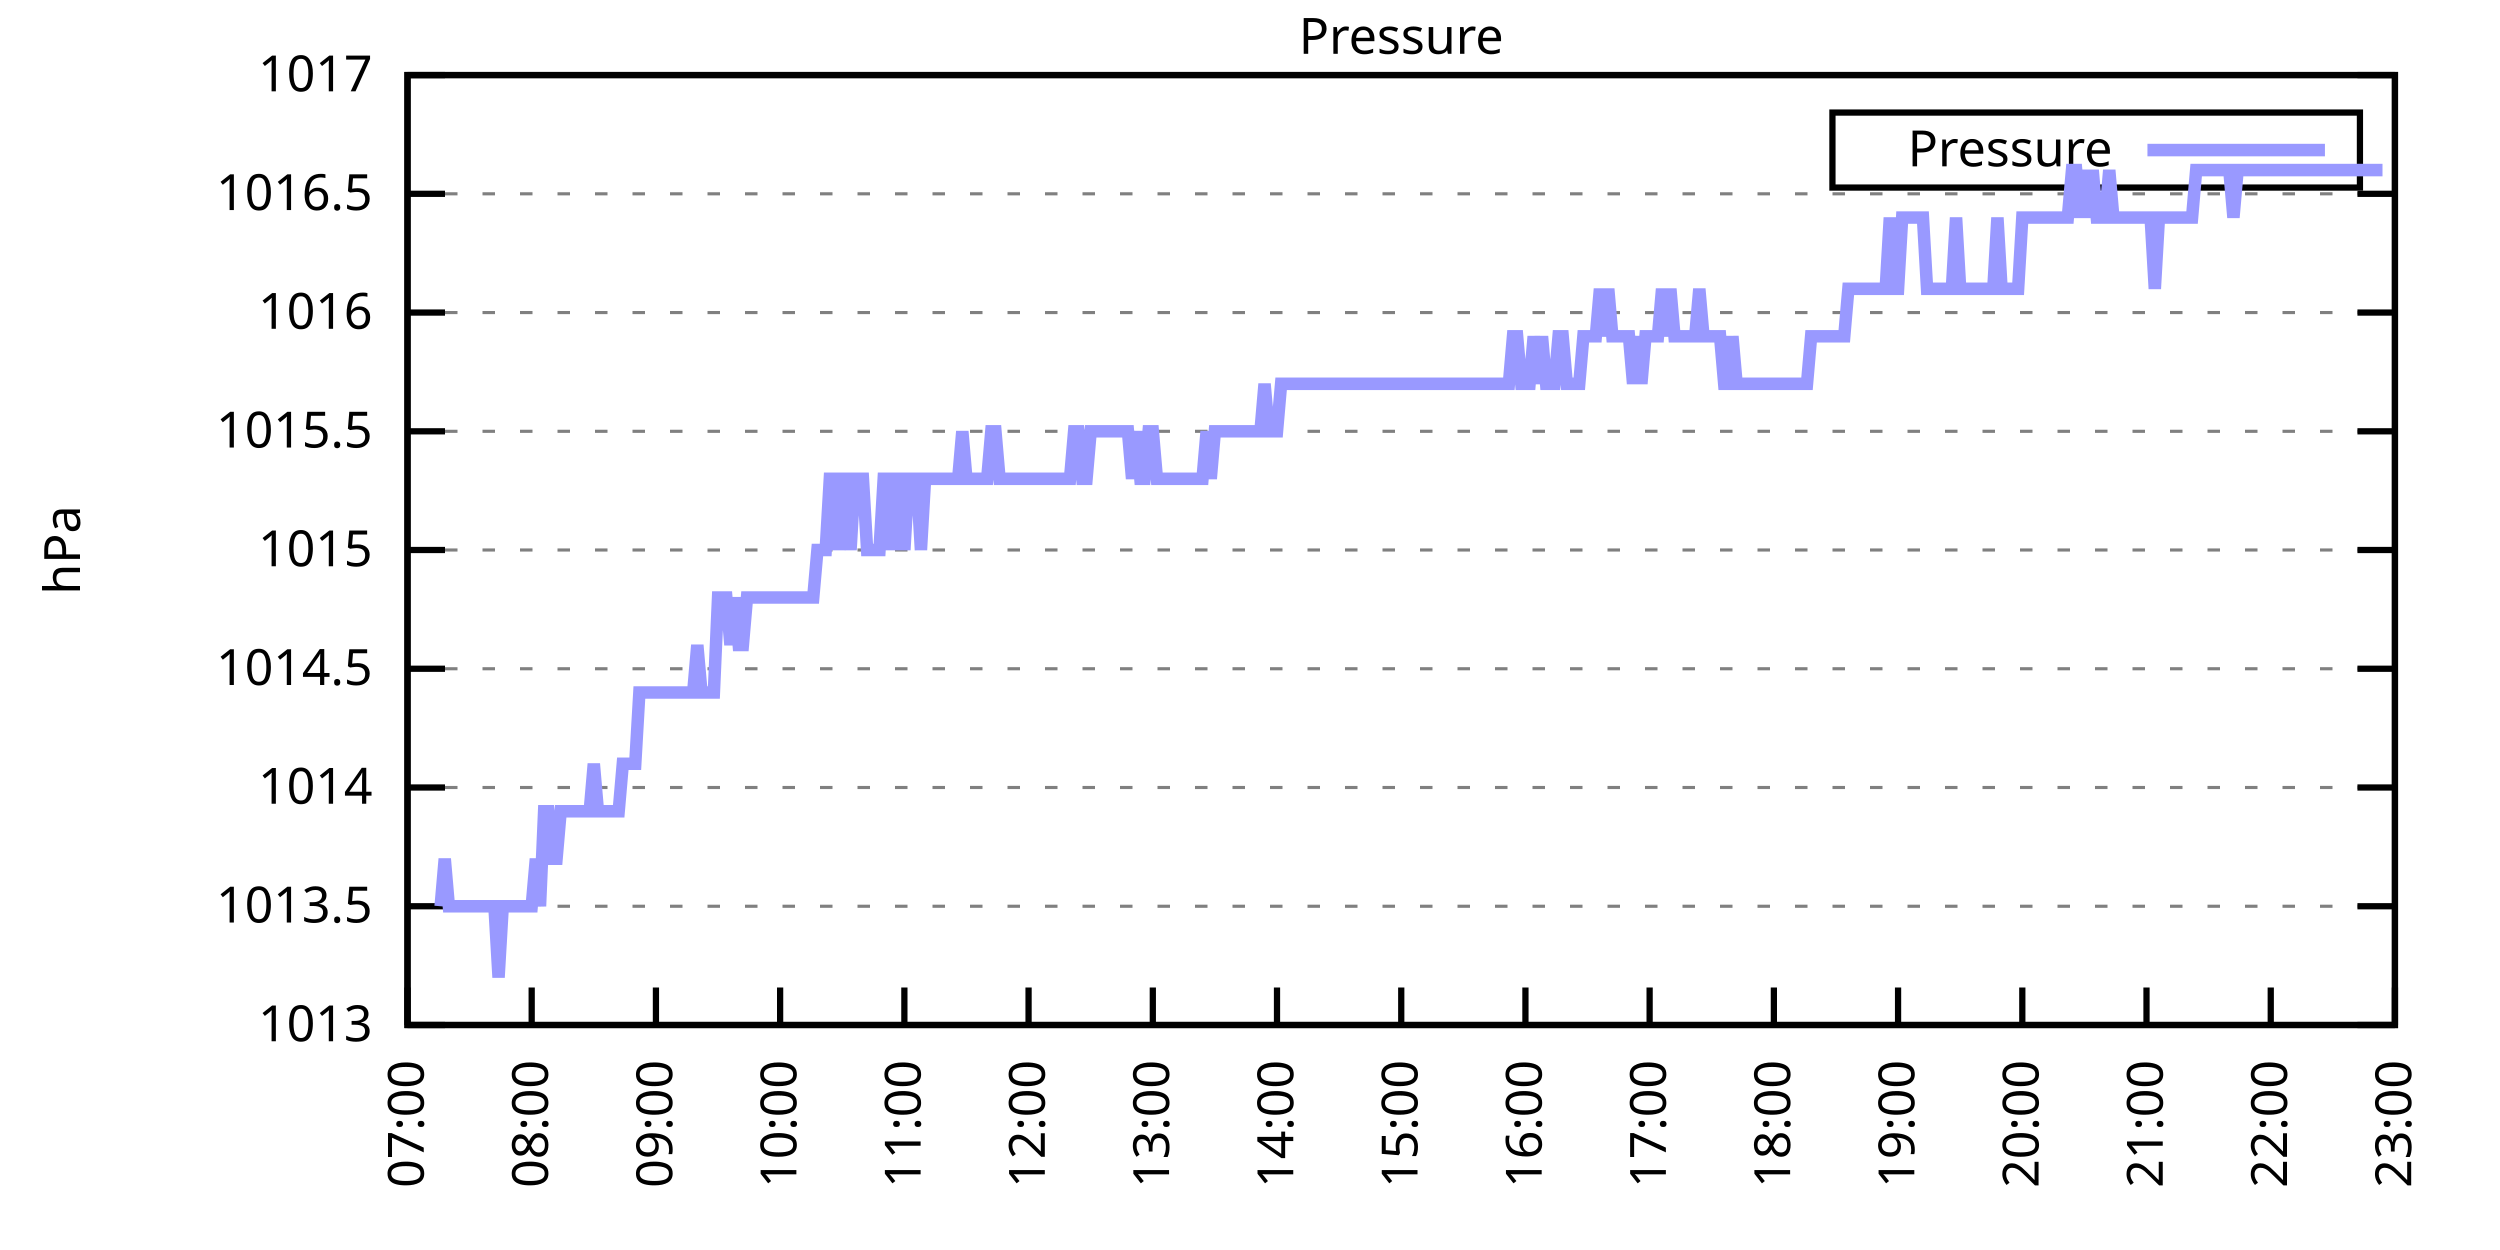
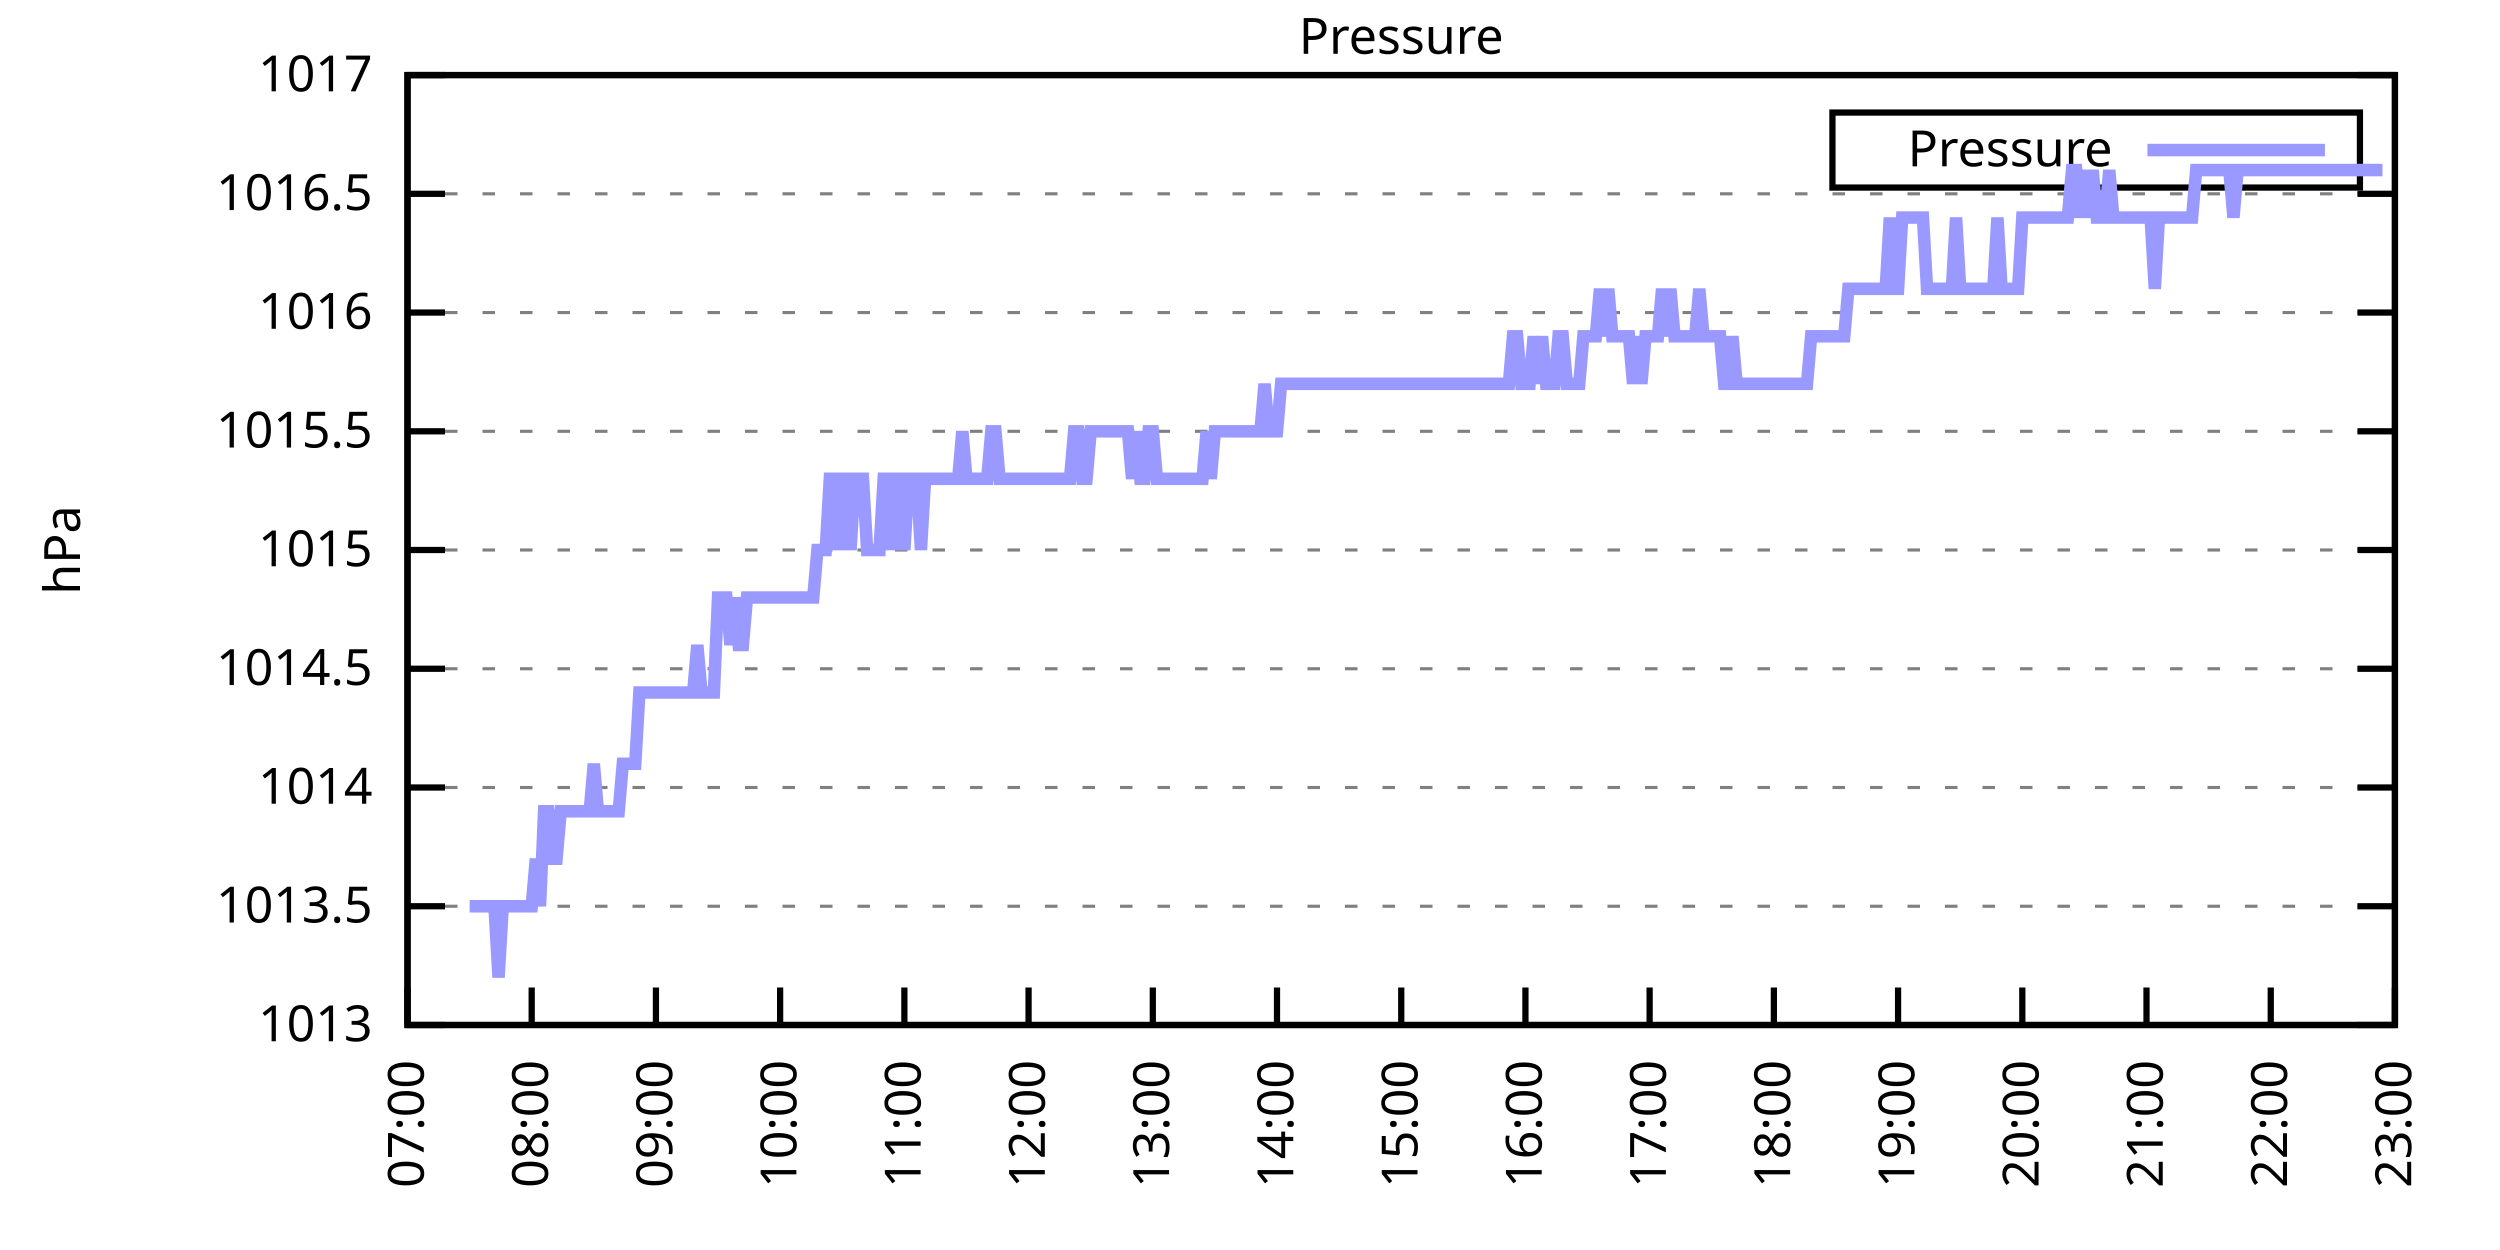
<svg xmlns="http://www.w3.org/2000/svg" xmlns:xlink="http://www.w3.org/1999/xlink" width="400" height="200" viewBox="0 0 400 200">
  <g id="gnuplot_canvas">
    <rect x="0" y="0" width="400" height="200" fill="none" />
    <defs>
      <circle id="gpDot" r="0.5" stroke-width="0.5" stroke="currentColor" />
      <path id="gpPt0" stroke-width="0.333" stroke="currentColor" d="M-1,0 h2 M0,-1 v2" />
      <path id="gpPt1" stroke-width="0.333" stroke="currentColor" d="M-1,-1 L1,1 M1,-1 L-1,1" />
      <path id="gpPt2" stroke-width="0.333" stroke="currentColor" d="M-1,0 L1,0 M0,-1 L0,1 M-1,-1 L1,1 M-1,1 L1,-1" />
      <rect id="gpPt3" stroke-width="0.333" stroke="currentColor" x="-1" y="-1" width="2" height="2" />
      <rect id="gpPt4" stroke-width="0.333" stroke="currentColor" fill="currentColor" x="-1" y="-1" width="2" height="2" />
      <circle id="gpPt5" stroke-width="0.333" stroke="currentColor" cx="0" cy="0" r="1" />
      <use xlink:href="#gpPt5" id="gpPt6" fill="currentColor" stroke="none" />
      <path id="gpPt7" stroke-width="0.333" stroke="currentColor" d="M0,-1.33 L-1.33,0.67 L1.33,0.67 z" />
      <use xlink:href="#gpPt7" id="gpPt8" fill="currentColor" stroke="none" />
      <use xlink:href="#gpPt7" id="gpPt9" stroke="currentColor" transform="rotate(180)" />
      <use xlink:href="#gpPt9" id="gpPt10" fill="currentColor" stroke="none" />
      <use xlink:href="#gpPt3" id="gpPt11" stroke="currentColor" transform="rotate(45)" />
      <use xlink:href="#gpPt11" id="gpPt12" fill="currentColor" stroke="none" />
      <path id="gpPt13" stroke-width="0.333" stroke="currentColor" d="M0,1.330 L1.265,0.411 L0.782,-1.067 L-0.782,-1.076 L-1.265,0.411 z" />
      <use xlink:href="#gpPt13" id="gpPt14" fill="currentColor" stroke="none" />
      <filter id="textbox" filterUnits="objectBoundingBox" x="0" y="0" height="1" width="1">
        <feFlood flood-color="white" flood-opacity="1" result="bgnd" />
        <feComposite in="SourceGraphic" in2="bgnd" operator="atop" />
      </filter>
      <filter id="greybox" filterUnits="objectBoundingBox" x="0" y="0" height="1" width="1">
        <feFlood flood-color="lightgrey" flood-opacity="1" result="grey" />
        <feComposite in="SourceGraphic" in2="grey" operator="atop" />
      </filter>
    </defs>
    <g fill="none" color="white" stroke="currentColor" stroke-width="1.00" stroke-linecap="butt" stroke-linejoin="miter">
</g>
    <g fill="none" color="black" stroke="currentColor" stroke-width="1.00" stroke-linecap="butt" stroke-linejoin="miter">
      <g stroke="none" shape-rendering="crispEdges">
        <polygon fill="rgb(255, 255, 255)" points="65.20,164.00 383.18,164.00 383.18,12.02 65.20,12.02 " />
      </g>
    </g>
    <g fill="none" color="black" stroke="currentColor" stroke-width="1.00" stroke-linecap="butt" stroke-linejoin="miter">
</g>
    <g fill="none" color="black" stroke="black" stroke-width="0.50" stroke-linecap="butt" stroke-linejoin="miter">
</g>
    <g fill="none" color="gray" stroke="currentColor" stroke-width="0.50" stroke-linecap="butt" stroke-linejoin="miter">
      <path stroke="gray" stroke-dasharray="2,4" class="gridline" d="M65.20,164.00 L383.19,164.00  " />
    </g>
    <g fill="none" color="gray" stroke="gray" stroke-width="1.00" stroke-linecap="butt" stroke-linejoin="miter">
</g>
    <g fill="none" color="black" stroke="currentColor" stroke-width="1.00" stroke-linecap="butt" stroke-linejoin="miter">
      <path stroke="black" d="M65.20,164.00 L71.20,164.00 M383.19,164.00 L377.19,164.00  " />
      <g transform="translate(59.60,166.60)" stroke="none" fill="black" font-family="Sans" font-size="8.00" text-anchor="end">
        <text>
          <tspan font-family="Sans"> 1013</tspan>
        </text>
      </g>
    </g>
    <g fill="none" color="black" stroke="currentColor" stroke-width="1.00" stroke-linecap="butt" stroke-linejoin="miter">
</g>
    <g fill="none" color="black" stroke="black" stroke-width="0.50" stroke-linecap="butt" stroke-linejoin="miter">
</g>
    <g fill="none" color="gray" stroke="currentColor" stroke-width="0.50" stroke-linecap="butt" stroke-linejoin="miter">
      <path stroke="gray" stroke-dasharray="2,4" class="gridline" d="M65.20,145.00 L383.19,145.00  " />
    </g>
    <g fill="none" color="gray" stroke="gray" stroke-width="1.00" stroke-linecap="butt" stroke-linejoin="miter">
</g>
    <g fill="none" color="black" stroke="currentColor" stroke-width="1.00" stroke-linecap="butt" stroke-linejoin="miter">
      <path stroke="black" d="M65.20,145.00 L71.20,145.00 M383.19,145.00 L377.19,145.00  " />
      <g transform="translate(59.60,147.60)" stroke="none" fill="black" font-family="Sans" font-size="8.00" text-anchor="end">
        <text>
          <tspan font-family="Sans"> 1013.5</tspan>
        </text>
      </g>
    </g>
    <g fill="none" color="black" stroke="currentColor" stroke-width="1.00" stroke-linecap="butt" stroke-linejoin="miter">
</g>
    <g fill="none" color="black" stroke="black" stroke-width="0.50" stroke-linecap="butt" stroke-linejoin="miter">
</g>
    <g fill="none" color="gray" stroke="currentColor" stroke-width="0.50" stroke-linecap="butt" stroke-linejoin="miter">
      <path stroke="gray" stroke-dasharray="2,4" class="gridline" d="M65.20,126.00 L383.19,126.00  " />
    </g>
    <g fill="none" color="gray" stroke="gray" stroke-width="1.00" stroke-linecap="butt" stroke-linejoin="miter">
</g>
    <g fill="none" color="black" stroke="currentColor" stroke-width="1.00" stroke-linecap="butt" stroke-linejoin="miter">
      <path stroke="black" d="M65.20,126.00 L71.20,126.00 M383.19,126.00 L377.19,126.00  " />
      <g transform="translate(59.60,128.60)" stroke="none" fill="black" font-family="Sans" font-size="8.00" text-anchor="end">
        <text>
          <tspan font-family="Sans"> 1014</tspan>
        </text>
      </g>
    </g>
    <g fill="none" color="black" stroke="currentColor" stroke-width="1.00" stroke-linecap="butt" stroke-linejoin="miter">
</g>
    <g fill="none" color="black" stroke="black" stroke-width="0.50" stroke-linecap="butt" stroke-linejoin="miter">
</g>
    <g fill="none" color="gray" stroke="currentColor" stroke-width="0.50" stroke-linecap="butt" stroke-linejoin="miter">
      <path stroke="gray" stroke-dasharray="2,4" class="gridline" d="M65.20,107.00 L383.19,107.00  " />
    </g>
    <g fill="none" color="gray" stroke="gray" stroke-width="1.00" stroke-linecap="butt" stroke-linejoin="miter">
</g>
    <g fill="none" color="black" stroke="currentColor" stroke-width="1.00" stroke-linecap="butt" stroke-linejoin="miter">
      <path stroke="black" d="M65.20,107.00 L71.20,107.00 M383.19,107.00 L377.19,107.00  " />
      <g transform="translate(59.60,109.60)" stroke="none" fill="black" font-family="Sans" font-size="8.00" text-anchor="end">
        <text>
          <tspan font-family="Sans"> 1014.5</tspan>
        </text>
      </g>
    </g>
    <g fill="none" color="black" stroke="currentColor" stroke-width="1.00" stroke-linecap="butt" stroke-linejoin="miter">
</g>
    <g fill="none" color="black" stroke="black" stroke-width="0.50" stroke-linecap="butt" stroke-linejoin="miter">
</g>
    <g fill="none" color="gray" stroke="currentColor" stroke-width="0.50" stroke-linecap="butt" stroke-linejoin="miter">
      <path stroke="gray" stroke-dasharray="2,4" class="gridline" d="M65.20,88.00 L383.19,88.00  " />
    </g>
    <g fill="none" color="gray" stroke="gray" stroke-width="1.00" stroke-linecap="butt" stroke-linejoin="miter">
</g>
    <g fill="none" color="black" stroke="currentColor" stroke-width="1.00" stroke-linecap="butt" stroke-linejoin="miter">
      <path stroke="black" d="M65.20,88.00 L71.20,88.00 M383.19,88.00 L377.19,88.00  " />
      <g transform="translate(59.60,90.60)" stroke="none" fill="black" font-family="Sans" font-size="8.00" text-anchor="end">
        <text>
          <tspan font-family="Sans"> 1015</tspan>
        </text>
      </g>
    </g>
    <g fill="none" color="black" stroke="currentColor" stroke-width="1.00" stroke-linecap="butt" stroke-linejoin="miter">
</g>
    <g fill="none" color="black" stroke="black" stroke-width="0.50" stroke-linecap="butt" stroke-linejoin="miter">
</g>
    <g fill="none" color="gray" stroke="currentColor" stroke-width="0.50" stroke-linecap="butt" stroke-linejoin="miter">
      <path stroke="gray" stroke-dasharray="2,4" class="gridline" d="M65.20,69.01 L383.19,69.01  " />
    </g>
    <g fill="none" color="gray" stroke="gray" stroke-width="1.00" stroke-linecap="butt" stroke-linejoin="miter">
</g>
    <g fill="none" color="black" stroke="currentColor" stroke-width="1.00" stroke-linecap="butt" stroke-linejoin="miter">
      <path stroke="black" d="M65.20,69.01 L71.20,69.01 M383.19,69.01 L377.19,69.01  " />
      <g transform="translate(59.60,71.61)" stroke="none" fill="black" font-family="Sans" font-size="8.00" text-anchor="end">
        <text>
          <tspan font-family="Sans"> 1015.5</tspan>
        </text>
      </g>
    </g>
    <g fill="none" color="black" stroke="currentColor" stroke-width="1.00" stroke-linecap="butt" stroke-linejoin="miter">
</g>
    <g fill="none" color="black" stroke="black" stroke-width="0.50" stroke-linecap="butt" stroke-linejoin="miter">
</g>
    <g fill="none" color="gray" stroke="currentColor" stroke-width="0.50" stroke-linecap="butt" stroke-linejoin="miter">
      <path stroke="gray" stroke-dasharray="2,4" class="gridline" d="M65.20,50.01 L383.19,50.01  " />
    </g>
    <g fill="none" color="gray" stroke="gray" stroke-width="1.00" stroke-linecap="butt" stroke-linejoin="miter">
</g>
    <g fill="none" color="black" stroke="currentColor" stroke-width="1.00" stroke-linecap="butt" stroke-linejoin="miter">
      <path stroke="black" d="M65.20,50.01 L71.20,50.01 M383.19,50.01 L377.19,50.01  " />
      <g transform="translate(59.60,52.61)" stroke="none" fill="black" font-family="Sans" font-size="8.00" text-anchor="end">
        <text>
          <tspan font-family="Sans"> 1016</tspan>
        </text>
      </g>
    </g>
    <g fill="none" color="black" stroke="currentColor" stroke-width="1.00" stroke-linecap="butt" stroke-linejoin="miter">
</g>
    <g fill="none" color="black" stroke="black" stroke-width="0.50" stroke-linecap="butt" stroke-linejoin="miter">
</g>
    <g fill="none" color="gray" stroke="currentColor" stroke-width="0.50" stroke-linecap="butt" stroke-linejoin="miter">
      <path stroke="gray" stroke-dasharray="2,4" class="gridline" d="M65.20,31.01 L383.19,31.01  " />
    </g>
    <g fill="none" color="gray" stroke="gray" stroke-width="1.00" stroke-linecap="butt" stroke-linejoin="miter">
</g>
    <g fill="none" color="black" stroke="currentColor" stroke-width="1.00" stroke-linecap="butt" stroke-linejoin="miter">
      <path stroke="black" d="M65.20,31.01 L71.20,31.01 M383.19,31.01 L377.19,31.01  " />
      <g transform="translate(59.60,33.61)" stroke="none" fill="black" font-family="Sans" font-size="8.00" text-anchor="end">
        <text>
          <tspan font-family="Sans"> 1016.5</tspan>
        </text>
      </g>
    </g>
    <g fill="none" color="black" stroke="currentColor" stroke-width="1.00" stroke-linecap="butt" stroke-linejoin="miter">
</g>
    <g fill="none" color="black" stroke="black" stroke-width="0.50" stroke-linecap="butt" stroke-linejoin="miter">
</g>
    <g fill="none" color="gray" stroke="currentColor" stroke-width="0.50" stroke-linecap="butt" stroke-linejoin="miter">
      <path stroke="gray" stroke-dasharray="2,4" class="gridline" d="M65.20,12.01 L383.19,12.01  " />
    </g>
    <g fill="none" color="gray" stroke="gray" stroke-width="1.00" stroke-linecap="butt" stroke-linejoin="miter">
</g>
    <g fill="none" color="black" stroke="currentColor" stroke-width="1.00" stroke-linecap="butt" stroke-linejoin="miter">
      <path stroke="black" d="M65.20,12.01 L71.20,12.01 M383.19,12.01 L377.19,12.01  " />
      <g transform="translate(59.60,14.61)" stroke="none" fill="black" font-family="Sans" font-size="8.00" text-anchor="end">
        <text>
          <tspan font-family="Sans"> 1017</tspan>
        </text>
      </g>
    </g>
    <g fill="none" color="black" stroke="currentColor" stroke-width="1.00" stroke-linecap="butt" stroke-linejoin="miter">
      <path stroke="black" d="M65.20,164.00 L65.20,158.00  " />
      <g transform="translate(67.80,169.60) rotate(270.00)" stroke="none" fill="black" font-family="Sans" font-size="8.00" text-anchor="end">
        <text>
          <tspan font-family="Sans">07:00</tspan>
        </text>
      </g>
    </g>
    <g fill="none" color="black" stroke="currentColor" stroke-width="1.00" stroke-linecap="butt" stroke-linejoin="miter">
      <path stroke="black" d="M85.07,164.00 L85.07,158.00  " />
      <g transform="translate(87.67,169.60) rotate(270.00)" stroke="none" fill="black" font-family="Sans" font-size="8.00" text-anchor="end">
        <text>
          <tspan font-family="Sans">08:00</tspan>
        </text>
      </g>
    </g>
    <g fill="none" color="black" stroke="currentColor" stroke-width="1.00" stroke-linecap="butt" stroke-linejoin="miter">
      <path stroke="black" d="M104.95,164.00 L104.95,158.00  " />
      <g transform="translate(107.55,169.60) rotate(270.00)" stroke="none" fill="black" font-family="Sans" font-size="8.00" text-anchor="end">
        <text>
          <tspan font-family="Sans">09:00</tspan>
        </text>
      </g>
    </g>
    <g fill="none" color="black" stroke="currentColor" stroke-width="1.00" stroke-linecap="butt" stroke-linejoin="miter">
      <path stroke="black" d="M124.82,164.00 L124.82,158.00  " />
      <g transform="translate(127.42,169.60) rotate(270.00)" stroke="none" fill="black" font-family="Sans" font-size="8.00" text-anchor="end">
        <text>
          <tspan font-family="Sans">10:00</tspan>
        </text>
      </g>
    </g>
    <g fill="none" color="black" stroke="currentColor" stroke-width="1.00" stroke-linecap="butt" stroke-linejoin="miter">
      <path stroke="black" d="M144.70,164.00 L144.70,158.00  " />
      <g transform="translate(147.30,169.60) rotate(270.00)" stroke="none" fill="black" font-family="Sans" font-size="8.00" text-anchor="end">
        <text>
          <tspan font-family="Sans">11:00</tspan>
        </text>
      </g>
    </g>
    <g fill="none" color="black" stroke="currentColor" stroke-width="1.00" stroke-linecap="butt" stroke-linejoin="miter">
      <path stroke="black" d="M164.57,164.00 L164.57,158.00  " />
      <g transform="translate(167.17,169.60) rotate(270.00)" stroke="none" fill="black" font-family="Sans" font-size="8.00" text-anchor="end">
        <text>
          <tspan font-family="Sans">12:00</tspan>
        </text>
      </g>
    </g>
    <g fill="none" color="black" stroke="currentColor" stroke-width="1.00" stroke-linecap="butt" stroke-linejoin="miter">
      <path stroke="black" d="M184.45,164.00 L184.45,158.00  " />
      <g transform="translate(187.05,169.60) rotate(270.00)" stroke="none" fill="black" font-family="Sans" font-size="8.00" text-anchor="end">
        <text>
          <tspan font-family="Sans">13:00</tspan>
        </text>
      </g>
    </g>
    <g fill="none" color="black" stroke="currentColor" stroke-width="1.00" stroke-linecap="butt" stroke-linejoin="miter">
      <path stroke="black" d="M204.32,164.00 L204.32,158.00  " />
      <g transform="translate(206.92,169.60) rotate(270.00)" stroke="none" fill="black" font-family="Sans" font-size="8.00" text-anchor="end">
        <text>
          <tspan font-family="Sans">14:00</tspan>
        </text>
      </g>
    </g>
    <g fill="none" color="black" stroke="currentColor" stroke-width="1.00" stroke-linecap="butt" stroke-linejoin="miter">
      <path stroke="black" d="M224.20,164.00 L224.20,158.00  " />
      <g transform="translate(226.80,169.60) rotate(270.00)" stroke="none" fill="black" font-family="Sans" font-size="8.00" text-anchor="end">
        <text>
          <tspan font-family="Sans">15:00</tspan>
        </text>
      </g>
    </g>
    <g fill="none" color="black" stroke="currentColor" stroke-width="1.00" stroke-linecap="butt" stroke-linejoin="miter">
      <path stroke="black" d="M244.07,164.00 L244.07,158.00  " />
      <g transform="translate(246.67,169.60) rotate(270.00)" stroke="none" fill="black" font-family="Sans" font-size="8.00" text-anchor="end">
        <text>
          <tspan font-family="Sans">16:00</tspan>
        </text>
      </g>
    </g>
    <g fill="none" color="black" stroke="currentColor" stroke-width="1.00" stroke-linecap="butt" stroke-linejoin="miter">
      <path stroke="black" d="M263.94,164.00 L263.94,158.00  " />
      <g transform="translate(266.54,169.60) rotate(270.00)" stroke="none" fill="black" font-family="Sans" font-size="8.00" text-anchor="end">
        <text>
          <tspan font-family="Sans">17:00</tspan>
        </text>
      </g>
    </g>
    <g fill="none" color="black" stroke="currentColor" stroke-width="1.00" stroke-linecap="butt" stroke-linejoin="miter">
      <path stroke="black" d="M283.82,164.00 L283.82,158.00  " />
      <g transform="translate(286.42,169.60) rotate(270.00)" stroke="none" fill="black" font-family="Sans" font-size="8.00" text-anchor="end">
        <text>
          <tspan font-family="Sans">18:00</tspan>
        </text>
      </g>
    </g>
    <g fill="none" color="black" stroke="currentColor" stroke-width="1.00" stroke-linecap="butt" stroke-linejoin="miter">
      <path stroke="black" d="M303.69,164.00 L303.69,158.00  " />
      <g transform="translate(306.29,169.60) rotate(270.00)" stroke="none" fill="black" font-family="Sans" font-size="8.00" text-anchor="end">
        <text>
          <tspan font-family="Sans">19:00</tspan>
        </text>
      </g>
    </g>
    <g fill="none" color="black" stroke="currentColor" stroke-width="1.00" stroke-linecap="butt" stroke-linejoin="miter">
      <path stroke="black" d="M323.57,164.00 L323.57,158.00  " />
      <g transform="translate(326.17,169.60) rotate(270.00)" stroke="none" fill="black" font-family="Sans" font-size="8.00" text-anchor="end">
        <text>
          <tspan font-family="Sans">20:00</tspan>
        </text>
      </g>
    </g>
    <g fill="none" color="black" stroke="currentColor" stroke-width="1.00" stroke-linecap="butt" stroke-linejoin="miter">
      <path stroke="black" d="M343.44,164.00 L343.44,158.00  " />
      <g transform="translate(346.04,169.60) rotate(270.00)" stroke="none" fill="black" font-family="Sans" font-size="8.00" text-anchor="end">
        <text>
          <tspan font-family="Sans">21:00</tspan>
        </text>
      </g>
    </g>
    <g fill="none" color="black" stroke="currentColor" stroke-width="1.00" stroke-linecap="butt" stroke-linejoin="miter">
      <path stroke="black" d="M363.32,164.00 L363.32,158.00  " />
      <g transform="translate(365.92,169.60) rotate(270.00)" stroke="none" fill="black" font-family="Sans" font-size="8.00" text-anchor="end">
        <text>
          <tspan font-family="Sans">22:00</tspan>
        </text>
      </g>
    </g>
    <g fill="none" color="black" stroke="currentColor" stroke-width="1.00" stroke-linecap="butt" stroke-linejoin="miter">
      <path stroke="black" d="M383.19,164.00 L383.19,158.00  " />
      <g transform="translate(385.79,169.60) rotate(270.00)" stroke="none" fill="black" font-family="Sans" font-size="8.00" text-anchor="end">
        <text>
          <tspan font-family="Sans">23:00</tspan>
        </text>
      </g>
    </g>
    <g fill="none" color="black" stroke="currentColor" stroke-width="1.00" stroke-linecap="butt" stroke-linejoin="miter">
</g>
    <g fill="none" color="black" stroke="currentColor" stroke-width="1.00" stroke-linecap="butt" stroke-linejoin="miter">
      <path stroke="black" d="M65.20,12.01 L65.20,164.00 L383.19,164.00 L383.19,12.01 L65.20,12.01 Z  " />
    </g>
    <g fill="none" color="black" stroke="currentColor" stroke-width="1.00" stroke-linecap="butt" stroke-linejoin="miter">
</g>
    <g fill="none" color="black" stroke="currentColor" stroke-width="1.00" stroke-linecap="butt" stroke-linejoin="miter">
      <path stroke="black" d="M293.19,30.01 L293.19,18.01 L377.59,18.01 L377.59,30.01 L293.19,30.01 Z  " />
    </g>
    <g id="Pressure_plot_1">
      <g fill="none" color="white" stroke="black" stroke-width="2.00" stroke-linecap="butt" stroke-linejoin="miter">
</g>
      <g fill="none" color="black" stroke="currentColor" stroke-width="2.00" stroke-linecap="butt" stroke-linejoin="miter">
        <g transform="translate(337.99,26.61)" stroke="none" fill="black" font-family="Sans" font-size="8.00" text-anchor="end">
          <text>
            <tspan font-family="Sans">Pressure</tspan>
          </text>
        </g>
      </g>
      <g fill="none" color="black" stroke="currentColor" stroke-width="2.00" stroke-linecap="butt" stroke-linejoin="miter">
-         <path stroke="rgb(153, 153, 255)" d="M343.59,24.01 L371.99,24.01 M70.50,145.00 L71.16,137.40 L71.82,145.00 L72.49,145.00 L73.15,145.00 L73.81,145.00   L74.47,145.00 L75.14,145.00 L75.80,145.00 L76.46,145.00 L77.12,145.00 L77.79,145.00 L78.45,145.00 L79.11,145.00   L79.77,156.40 L80.44,145.00 L81.10,145.00 L81.76,145.00 L82.42,145.00 L83.09,145.00 L83.75,145.00 L84.41,145.00   L85.07,145.00 L85.74,137.40 L86.40,145.00 L87.06,129.80 L87.72,129.80 L88.39,137.40 L89.05,137.40 L89.71,129.80   L90.37,129.80 L91.04,129.80 L91.70,129.80 L92.36,129.80 L93.02,129.80 L93.69,129.80 L94.35,129.80 L95.01,122.20   L95.67,129.80 L96.34,129.80 L97.00,129.80 L97.66,129.80 L98.32,129.80 L98.99,129.80 L99.65,122.20 L100.31,122.20   L100.97,122.20 L101.64,122.20 L102.30,110.80 L102.96,110.80 L103.62,110.80 L104.29,110.80 L104.95,110.80 L105.61,110.80   L106.27,110.80 L106.94,110.80 L107.60,110.80 L108.26,110.80 L108.92,110.80 L109.59,110.80 L110.25,110.80 L110.91,110.80   L111.57,103.20 L112.24,110.80 L112.90,110.80 L113.56,110.80 L114.22,110.80 L114.89,95.60 L115.55,95.60 L116.21,95.60   L116.87,103.20 L117.54,95.60 L118.20,103.20 L118.86,103.20 L119.52,95.60 L120.19,95.60 L120.85,95.60 L121.51,95.60   L122.17,95.60 L122.84,95.60 L123.50,95.60 L124.16,95.60 L124.82,95.60 L125.49,95.60 L126.15,95.60 L126.81,95.60   L127.47,95.60 L128.14,95.60 L128.80,95.60 L129.46,95.60 L130.12,95.60 L130.79,88.00 L131.45,88.00 L132.11,88.00   L132.77,76.61 L133.44,76.61 L134.10,88.00 L134.76,76.61 L135.42,76.61 L136.09,88.00 L136.75,76.61 L137.41,76.61   L138.07,76.61 L138.74,88.00 L139.40,88.00 L140.06,88.00 L140.72,88.00 L141.39,76.61 L142.05,76.61 L142.71,88.00   L143.37,76.61 L144.04,76.61 L144.70,88.00 L145.36,76.61 L146.02,76.61 L146.68,76.61 L147.35,88.00 L148.01,76.61   L148.67,76.61 L149.33,76.61 L150.00,76.61 L150.66,76.61 L151.32,76.61 L151.98,76.61 L152.65,76.61 L153.31,76.61   L153.97,69.01 L154.63,76.61 L155.30,76.61 L155.96,76.61 L156.62,76.61 L157.28,76.61 L157.95,76.61 L158.61,69.01   L159.27,69.01 L159.93,76.61 L160.60,76.61 L161.26,76.61 L161.92,76.61 L162.58,76.61 L163.25,76.61 L163.91,76.61   L164.57,76.61 L165.23,76.61 L165.90,76.61 L166.56,76.61 L167.22,76.61 L167.88,76.61 L168.55,76.61 L169.21,76.61   L169.87,76.61 L170.53,76.61 L171.20,76.61 L171.86,69.01 L172.52,69.01 L173.18,76.61 L173.85,76.61 L174.51,69.01   L175.17,69.01 L175.83,69.01 L176.50,69.01 L177.16,69.01 L177.82,69.01 L178.48,69.01 L179.15,69.01 L179.81,69.01   L180.47,69.01 L181.13,76.61 L181.80,69.01 L182.46,76.61 L183.12,76.61 L183.78,69.01 L184.45,69.01 L185.11,76.61   L185.77,76.61 L186.43,76.61 L187.10,76.61 L187.76,76.61 L188.42,76.61 L189.08,76.61 L189.75,76.61 L190.41,76.61   L191.07,76.61 L191.73,76.61 L192.40,76.61 L193.06,69.01 L193.72,76.61 L194.38,69.01 L195.05,69.01 L195.71,69.01   L196.37,69.01 L197.03,69.01 L197.70,69.01 L198.36,69.01 L199.02,69.01 L199.68,69.01 L200.35,69.01 L201.01,69.01   L201.67,69.01 L202.33,61.41 L203.00,69.01 L203.66,69.01 L204.32,69.01 L204.98,61.41 L205.65,61.41 L206.31,61.41   L206.97,61.41 L207.63,61.41 L208.30,61.41 L208.96,61.41 L209.62,61.41 L210.28,61.41 L210.95,61.41 L211.61,61.41   L212.27,61.41 L212.93,61.41 L213.60,61.41 L214.26,61.41 L214.92,61.41 L215.58,61.41 L216.25,61.41 L216.91,61.41   L217.57,61.41 L218.23,61.41 L218.90,61.41 L219.56,61.41 L220.22,61.41 L220.88,61.41 L221.55,61.41 L222.21,61.41   L222.87,61.41 L223.53,61.41 L224.20,61.41 L224.86,61.41 L225.52,61.41 L226.18,61.41 L226.84,61.41 L227.51,61.41   L228.17,61.41 L228.83,61.41 L229.49,61.41 L230.16,61.41 L230.82,61.41 L231.48,61.41 L232.14,61.41 L232.81,61.41   L233.47,61.41 L234.13,61.41 L234.79,61.41 L235.46,61.41 L236.12,61.41 L236.78,61.41 L237.44,61.41 L238.11,61.41   L238.77,61.41 L239.43,61.41 L240.09,61.41 L240.76,61.41 L241.42,61.41 L242.08,53.81 L242.74,53.81 L243.41,61.41   L244.07,61.41 L244.73,61.41 L245.39,53.81 L246.06,61.41 L246.72,53.81 L247.38,61.41 L248.04,61.41 L248.71,61.41   L249.37,53.81 L250.03,53.81 L250.69,61.41 L251.36,61.41 L252.02,61.41 L252.68,61.41 L253.34,53.81 L254.01,53.81   L254.67,53.81 L255.33,53.81 L255.99,46.21 L256.66,53.81 L257.32,46.21 L257.98,53.81 L258.64,53.81 L259.31,53.81   L259.97,53.81 L260.63,53.81 L261.29,61.41 L261.96,53.81 L262.62,61.41 L263.28,53.81 L263.94,53.81 L264.61,53.81   L265.27,53.81 L265.93,46.21 L266.59,53.81 L267.26,46.21 L267.92,53.81 L268.58,53.81 L269.24,53.81 L269.91,53.81   L270.57,53.81 L271.23,53.81 L271.89,46.21 L272.56,53.81 L273.22,53.81 L273.88,53.81 L274.54,53.81 L275.21,53.81   L275.87,61.41 L276.53,61.41 L277.19,53.81 L277.86,61.41 L278.52,61.41 L279.18,61.41 L279.84,61.41 L280.51,61.41   L281.17,61.41 L281.83,61.41 L282.49,61.41 L283.16,61.41 L283.82,61.41 L284.48,61.41 L285.14,61.41 L285.81,61.41   L286.47,61.41 L287.13,61.41 L287.79,61.41 L288.46,61.41 L289.12,61.41 L289.78,53.81 L290.44,53.81 L291.11,53.81   L291.77,53.81 L292.43,53.81 L293.09,53.81 L293.76,53.81 L294.42,53.81 L295.08,53.81 L295.74,46.21 L296.41,46.21   L297.07,46.21 L297.73,46.21 L298.39,46.21 L299.06,46.21 L299.72,46.21 L300.38,46.21 L301.04,46.21 L301.71,46.21   L302.37,34.81 L303.03,46.21 L303.69,46.21 L304.35,34.81 L305.02,34.81 L305.68,34.81 L306.34,34.81 L307.00,34.81   L307.67,34.81 L308.33,46.21 L308.99,46.21 L309.65,46.21 L310.32,46.21 L310.98,46.21 L311.64,46.21 L312.30,46.21   L312.97,34.81 L313.63,46.21 L314.29,46.21 L314.95,46.21 L315.62,46.21 L316.28,46.21 L316.94,46.21 L317.60,46.21   L318.27,46.21 L318.93,46.21 L319.59,34.81 L320.25,46.21 L320.92,46.21 L321.58,46.21 L322.24,46.21 L322.90,46.21   L323.57,34.81 L324.23,34.81 L324.89,34.81 L325.55,34.81 L326.22,34.81 L326.88,34.81 L327.54,34.81 L328.20,34.81   L328.87,34.81 L329.53,34.81 L330.19,34.81 L330.85,34.81 L331.52,27.21 L332.18,27.21 L332.84,34.81 L333.50,27.21   L334.17,34.81 L334.83,27.21 L335.49,34.81 L336.15,34.81 L336.82,34.81 L337.48,27.21 L338.14,34.81 L338.80,34.81   L339.47,34.81 L340.13,34.81 L340.79,34.81 L341.45,34.81 L342.12,34.81 L342.78,34.81 L343.44,34.81 L344.10,34.81   L344.77,46.21 L345.43,34.81 L346.09,34.81 L346.75,34.81 L347.42,34.81 L348.08,34.81 L348.74,34.81 L349.40,34.81   L350.07,34.81 L350.73,34.81 L351.39,27.21 L352.05,27.21 L352.72,27.21 L353.38,27.21 L354.04,27.21 L354.70,27.21   L355.37,27.21 L356.03,27.21 L356.69,27.21 L357.35,34.81 L358.02,27.21 L358.68,27.21 L359.34,27.21 L360.00,27.21   L360.67,27.21 L361.33,27.21 L361.99,27.21 L362.65,27.21 L363.32,27.21 L363.98,27.21 L364.64,27.21 L365.30,27.21   L365.97,27.21 L366.63,27.21 L367.29,27.21 L367.95,27.21 L368.62,27.21 L369.28,27.21 L369.94,27.21 L370.60,27.21   L371.27,27.21 L371.93,27.21 L372.59,27.21 L373.25,27.21 L373.92,27.21 L374.58,27.21 L375.24,27.21 L375.90,27.21   L376.57,27.21 L377.23,27.21 L377.89,27.21 L378.55,27.21 L379.22,27.21 L379.88,27.21 L380.54,27.21 L381.20,27.21    " />
+         <path stroke="rgb(153, 153, 255)" d="M343.59,24.01 L371.99,24.01 M75.14,145.00 L75.80,145.00 L76.46,145.00 L77.12,145.00 L77.79,145.00 L78.45,145.00   L79.11,145.00 L79.77,156.40 L80.44,145.00 L81.10,145.00 L81.76,145.00 L82.42,145.00 L83.09,145.00 L83.75,145.00   L84.41,145.00 L85.07,145.00 L85.74,137.40 L86.40,145.00 L87.06,129.80 L87.72,129.80 L88.39,137.40 L89.05,137.40   L89.71,129.80 L90.37,129.80 L91.04,129.80 L91.70,129.80 L92.36,129.80 L93.02,129.80 L93.69,129.80 L94.35,129.80   L95.01,122.20 L95.67,129.80 L96.34,129.80 L97.00,129.80 L97.66,129.80 L98.32,129.80 L98.99,129.80 L99.65,122.20   L100.31,122.20 L100.97,122.20 L101.64,122.20 L102.30,110.80 L102.96,110.80 L103.62,110.80 L104.29,110.80 L104.95,110.80   L105.61,110.80 L106.27,110.80 L106.94,110.80 L107.60,110.80 L108.26,110.80 L108.92,110.80 L109.59,110.80 L110.25,110.80   L110.91,110.80 L111.57,103.20 L112.24,110.80 L112.90,110.80 L113.56,110.80 L114.22,110.80 L114.89,95.60 L115.55,95.60   L116.21,95.60 L116.87,103.20 L117.54,95.60 L118.20,103.20 L118.86,103.20 L119.52,95.60 L120.19,95.60 L120.85,95.60   L121.51,95.60 L122.17,95.60 L122.84,95.60 L123.50,95.60 L124.16,95.60 L124.82,95.60 L125.49,95.60 L126.15,95.60   L126.81,95.60 L127.47,95.60 L128.14,95.60 L128.80,95.60 L129.46,95.60 L130.12,95.60 L130.79,88.00 L131.45,88.00   L132.11,88.00 L132.77,76.61 L133.44,76.61 L134.10,88.00 L134.76,76.61 L135.42,76.61 L136.09,88.00 L136.75,76.61   L137.41,76.61 L138.07,76.61 L138.74,88.00 L139.40,88.00 L140.06,88.00 L140.72,88.00 L141.39,76.61 L142.05,76.61   L142.71,88.00 L143.37,76.61 L144.04,76.61 L144.70,88.00 L145.36,76.61 L146.02,76.61 L146.68,76.61 L147.35,88.00   L148.01,76.61 L148.67,76.61 L149.33,76.61 L150.00,76.61 L150.66,76.61 L151.32,76.61 L151.98,76.61 L152.65,76.61   L153.31,76.61 L153.97,69.01 L154.63,76.61 L155.30,76.61 L155.96,76.61 L156.62,76.61 L157.28,76.61 L157.95,76.61   L158.61,69.01 L159.27,69.01 L159.93,76.61 L160.60,76.61 L161.26,76.61 L161.92,76.61 L162.58,76.61 L163.25,76.61   L163.91,76.61 L164.57,76.61 L165.23,76.61 L165.90,76.61 L166.56,76.61 L167.22,76.61 L167.88,76.61 L168.55,76.61   L169.21,76.61 L169.87,76.61 L170.53,76.61 L171.20,76.61 L171.86,69.01 L172.52,69.01 L173.18,76.61 L173.85,76.61   L174.51,69.01 L175.17,69.01 L175.83,69.01 L176.50,69.01 L177.16,69.01 L177.82,69.01 L178.48,69.01 L179.15,69.01   L179.81,69.01 L180.47,69.01 L181.13,76.61 L181.80,69.01 L182.46,76.61 L183.12,76.61 L183.78,69.01 L184.45,69.01   L185.11,76.61 L185.77,76.61 L186.43,76.61 L187.10,76.61 L187.76,76.61 L188.42,76.61 L189.08,76.61 L189.75,76.61   L190.41,76.61 L191.07,76.61 L191.73,76.61 L192.40,76.61 L193.06,69.01 L193.72,76.61 L194.38,69.01 L195.05,69.01   L195.71,69.01 L196.37,69.01 L197.03,69.01 L197.70,69.01 L198.36,69.01 L199.02,69.01 L199.68,69.01 L200.35,69.01   L201.01,69.01 L201.67,69.01 L202.33,61.41 L203.00,69.01 L203.66,69.01 L204.32,69.01 L204.98,61.41 L205.65,61.41   L206.31,61.41 L206.97,61.41 L207.63,61.41 L208.30,61.41 L208.96,61.41 L209.62,61.41 L210.28,61.41 L210.95,61.41   L211.61,61.41 L212.27,61.41 L212.93,61.41 L213.60,61.41 L214.26,61.41 L214.92,61.41 L215.58,61.41 L216.25,61.41   L216.91,61.41 L217.57,61.41 L218.23,61.41 L218.90,61.41 L219.56,61.41 L220.22,61.41 L220.88,61.41 L221.55,61.41   L222.21,61.41 L222.87,61.41 L223.53,61.41 L224.20,61.41 L224.86,61.41 L225.52,61.41 L226.18,61.41 L226.84,61.41   L227.51,61.41 L228.17,61.41 L228.83,61.41 L229.49,61.41 L230.16,61.41 L230.82,61.41 L231.48,61.41 L232.14,61.41   L232.81,61.41 L233.47,61.41 L234.13,61.41 L234.79,61.41 L235.46,61.41 L236.12,61.41 L236.78,61.41 L237.44,61.41   L238.11,61.41 L238.77,61.41 L239.43,61.41 L240.09,61.41 L240.76,61.41 L241.42,61.41 L242.08,53.81 L242.74,53.81   L243.41,61.41 L244.07,61.41 L244.73,61.41 L245.39,53.81 L246.06,61.41 L246.72,53.81 L247.38,61.41 L248.04,61.41   L248.71,61.41 L249.37,53.81 L250.03,53.81 L250.69,61.41 L251.36,61.41 L252.02,61.41 L252.68,61.41 L253.34,53.81   L254.01,53.81 L254.67,53.81 L255.33,53.81 L255.99,46.21 L256.66,53.81 L257.32,46.21 L257.98,53.81 L258.64,53.81   L259.31,53.81 L259.97,53.81 L260.63,53.81 L261.29,61.41 L261.96,53.81 L262.62,61.41 L263.28,53.81 L263.94,53.81   L264.61,53.81 L265.27,53.81 L265.93,46.21 L266.59,53.81 L267.26,46.21 L267.92,53.81 L268.58,53.81 L269.24,53.81   L269.91,53.81 L270.57,53.81 L271.23,53.81 L271.89,46.21 L272.56,53.81 L273.22,53.81 L273.88,53.81 L274.54,53.81   L275.21,53.81 L275.87,61.41 L276.53,61.41 L277.19,53.81 L277.86,61.41 L278.52,61.41 L279.18,61.41 L279.84,61.41   L280.51,61.41 L281.17,61.41 L281.83,61.41 L282.49,61.41 L283.16,61.41 L283.82,61.41 L284.48,61.41 L285.14,61.41   L285.81,61.41 L286.47,61.41 L287.13,61.41 L287.79,61.41 L288.46,61.41 L289.12,61.41 L289.78,53.81 L290.44,53.81   L291.11,53.81 L291.77,53.81 L292.43,53.81 L293.09,53.81 L293.76,53.81 L294.42,53.81 L295.08,53.81 L295.74,46.21   L296.41,46.21 L297.07,46.21 L297.73,46.21 L298.39,46.21 L299.06,46.21 L299.72,46.21 L300.38,46.21 L301.04,46.21   L301.71,46.21 L302.37,34.81 L303.03,46.21 L303.69,46.21 L304.35,34.81 L305.02,34.81 L305.68,34.81 L306.34,34.81   L307.00,34.81 L307.67,34.81 L308.33,46.21 L308.99,46.21 L309.65,46.21 L310.32,46.21 L310.98,46.21 L311.64,46.21   L312.30,46.21 L312.97,34.81 L313.63,46.21 L314.29,46.21 L314.95,46.21 L315.62,46.21 L316.28,46.21 L316.94,46.21   L317.60,46.21 L318.27,46.21 L318.93,46.21 L319.59,34.81 L320.25,46.21 L320.92,46.21 L321.58,46.21 L322.24,46.21   L322.90,46.21 L323.57,34.81 L324.23,34.81 L324.89,34.81 L325.55,34.81 L326.22,34.81 L326.88,34.81 L327.54,34.81   L328.20,34.81 L328.87,34.81 L329.53,34.81 L330.19,34.81 L330.85,34.81 L331.52,27.21 L332.18,27.21 L332.84,34.81   L333.50,27.21 L334.17,34.81 L334.83,27.21 L335.49,34.81 L336.15,34.81 L336.82,34.81 L337.48,27.21 L338.14,34.81   L338.80,34.81 L339.47,34.81 L340.13,34.81 L340.79,34.81 L341.45,34.81 L342.12,34.81 L342.78,34.81 L343.44,34.81   L344.10,34.81 L344.77,46.21 L345.43,34.81 L346.09,34.81 L346.75,34.81 L347.42,34.81 L348.08,34.81 L348.74,34.81   L349.40,34.81 L350.07,34.81 L350.73,34.81 L351.39,27.21 L352.05,27.21 L352.72,27.21 L353.38,27.21 L354.04,27.21   L354.70,27.21 L355.37,27.21 L356.03,27.21 L356.69,27.21 L357.35,34.81 L358.02,27.21 L358.68,27.21 L359.34,27.21   L360.00,27.21 L360.67,27.21 L361.33,27.21 L361.99,27.21 L362.65,27.21 L363.32,27.21 L363.98,27.21 L364.64,27.21   L365.30,27.21 L365.97,27.21 L366.63,27.21 L367.29,27.21 L367.95,27.21 L368.62,27.21 L369.28,27.21 L369.94,27.21   L370.60,27.21 L371.27,27.21 L371.93,27.21 L372.59,27.21 L373.25,27.21 L373.92,27.21 L374.58,27.21 L375.24,27.21   L375.90,27.21 L376.57,27.21 L377.23,27.21 L377.89,27.21 L378.55,27.21 L379.22,27.21 L379.88,27.21 L380.54,27.21   L381.20,27.21  " />
      </g>
    </g>
    <g fill="none" color="black" stroke="currentColor" stroke-width="2.00" stroke-linecap="butt" stroke-linejoin="miter">
</g>
    <g fill="none" color="black" stroke="black" stroke-width="1.00" stroke-linecap="butt" stroke-linejoin="miter">
</g>
    <g fill="none" color="black" stroke="currentColor" stroke-width="1.00" stroke-linecap="butt" stroke-linejoin="miter">
      <path stroke="black" d="M65.20,12.01 L65.20,164.00 L383.19,164.00 L383.19,12.01 L65.20,12.01 Z  " />
      <g transform="translate(12.80,88.01) rotate(270.00)" stroke="none" fill="black" font-family="Sans" font-size="8.00" text-anchor="middle">
        <text>
          <tspan font-family="Sans">hPa</tspan>
        </text>
      </g>
    </g>
    <g fill="none" color="black" stroke="currentColor" stroke-width="1.00" stroke-linecap="butt" stroke-linejoin="miter">
</g>
    <g fill="none" color="black" stroke="currentColor" stroke-width="1.00" stroke-linecap="butt" stroke-linejoin="miter">
      <g transform="translate(224.19,8.61)" stroke="none" fill="black" font-family="Sans" font-size="8.00" text-anchor="middle">
        <text>
          <tspan font-family="Sans">Pressure</tspan>
        </text>
      </g>
    </g>
    <g fill="none" color="black" stroke="currentColor" stroke-width="1.00" stroke-linecap="butt" stroke-linejoin="miter">
</g>
  </g>
</svg>
